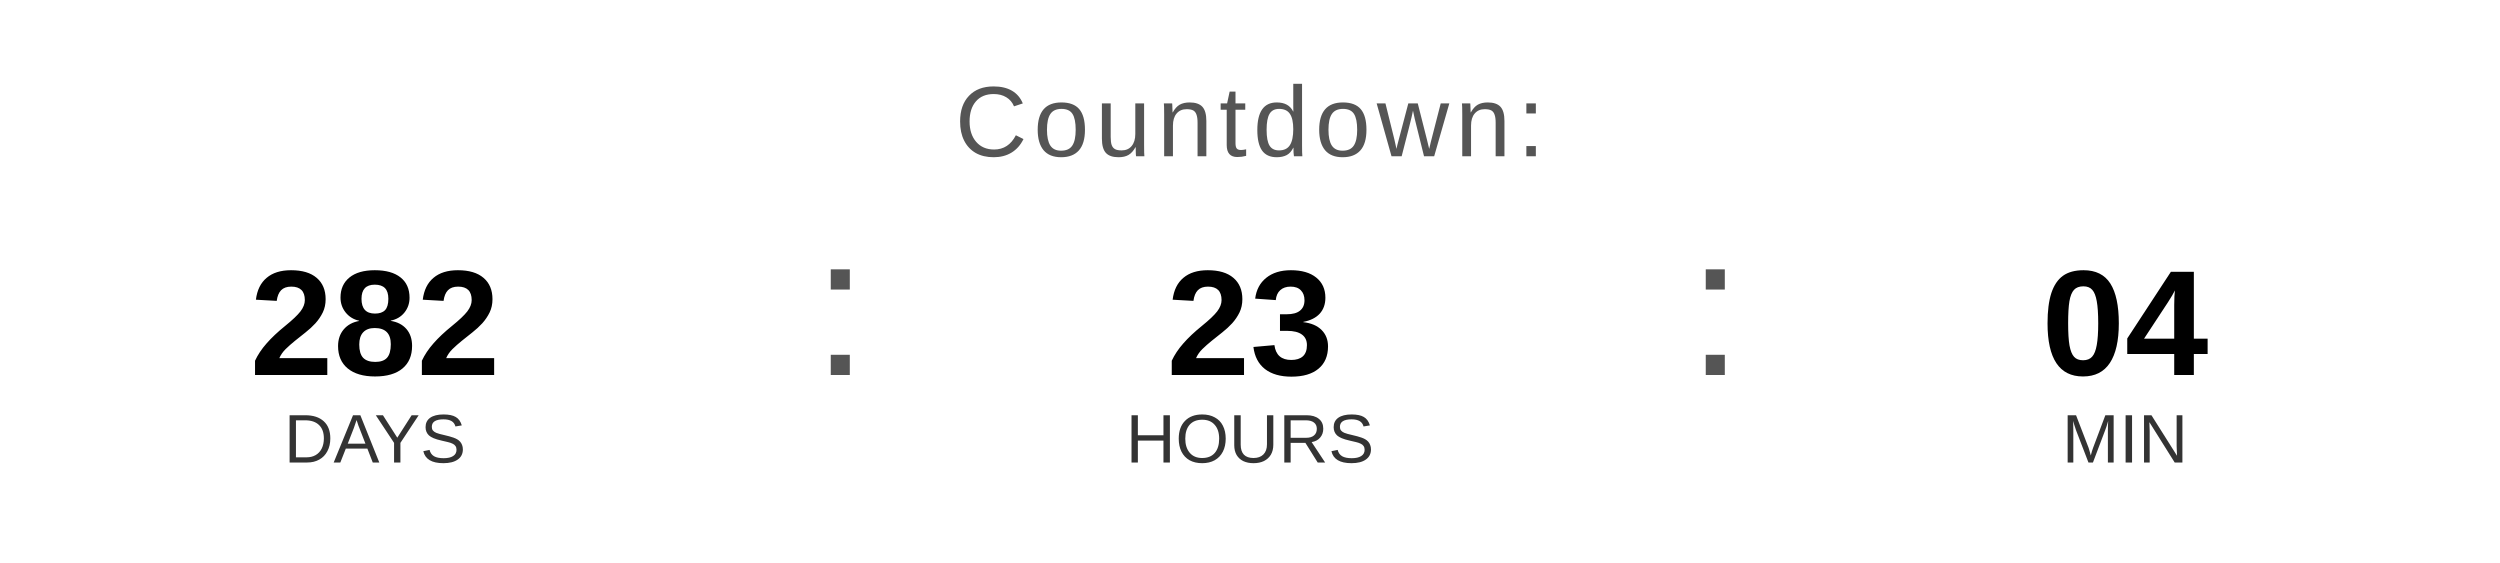
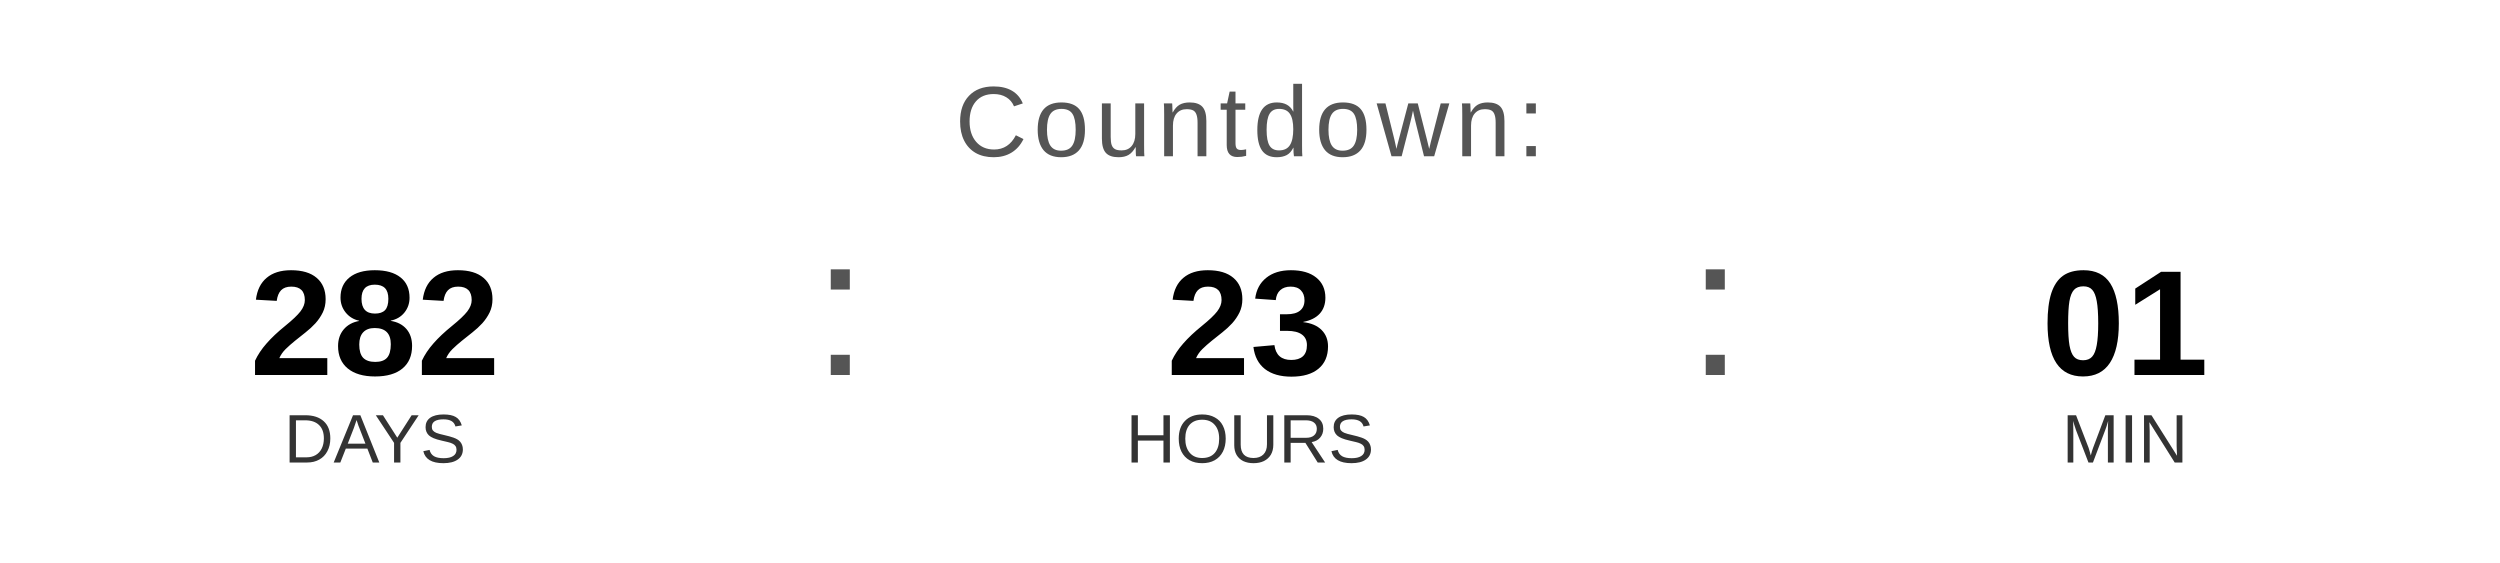
<svg xmlns="http://www.w3.org/2000/svg" width="400" height="90" viewBox="0 0 400 90">
  <text x="200" y="25" font-family="Arial, Helvetica, sans-serif" font-size="16" fill="#555555" text-anchor="middle" letter-spacing="1">
    Countdown:
  </text>
  <text x="60" y="60" font-family="Arial, Helvetica, sans-serif" font-size="24" font-weight="bold" fill="#000000" text-anchor="middle">282</text>
  <text x="60" y="74" font-family="Arial, Helvetica, sans-serif" font-size="11" fill="#333333" text-anchor="middle">DAYS</text>
  <text x="130" y="60" font-family="Arial, sans-serif" font-size="32" fill="#555555">:</text>
  <text x="200" y="60" font-family="Arial, Helvetica, sans-serif" font-size="24" font-weight="bold" fill="#000000" text-anchor="middle">23</text>
  <text x="200" y="74" font-family="Arial, Helvetica, sans-serif" font-size="11" fill="#333333" text-anchor="middle">HOURS</text>
  <text x="270" y="60" font-family="Arial, sans-serif" font-size="32" fill="#555555">:</text>
-   <text x="340" y="60" font-family="Arial, Helvetica, sans-serif" font-size="24" font-weight="bold" fill="#000000" text-anchor="middle">04</text>
+   <text x="340" y="60" font-family="Arial, Helvetica, sans-serif" font-size="24" font-weight="bold" fill="#000000" text-anchor="middle">01</text>
  <text x="340" y="74" font-family="Arial, Helvetica, sans-serif" font-size="11" fill="#333333" text-anchor="middle">MIN</text>
</svg>
